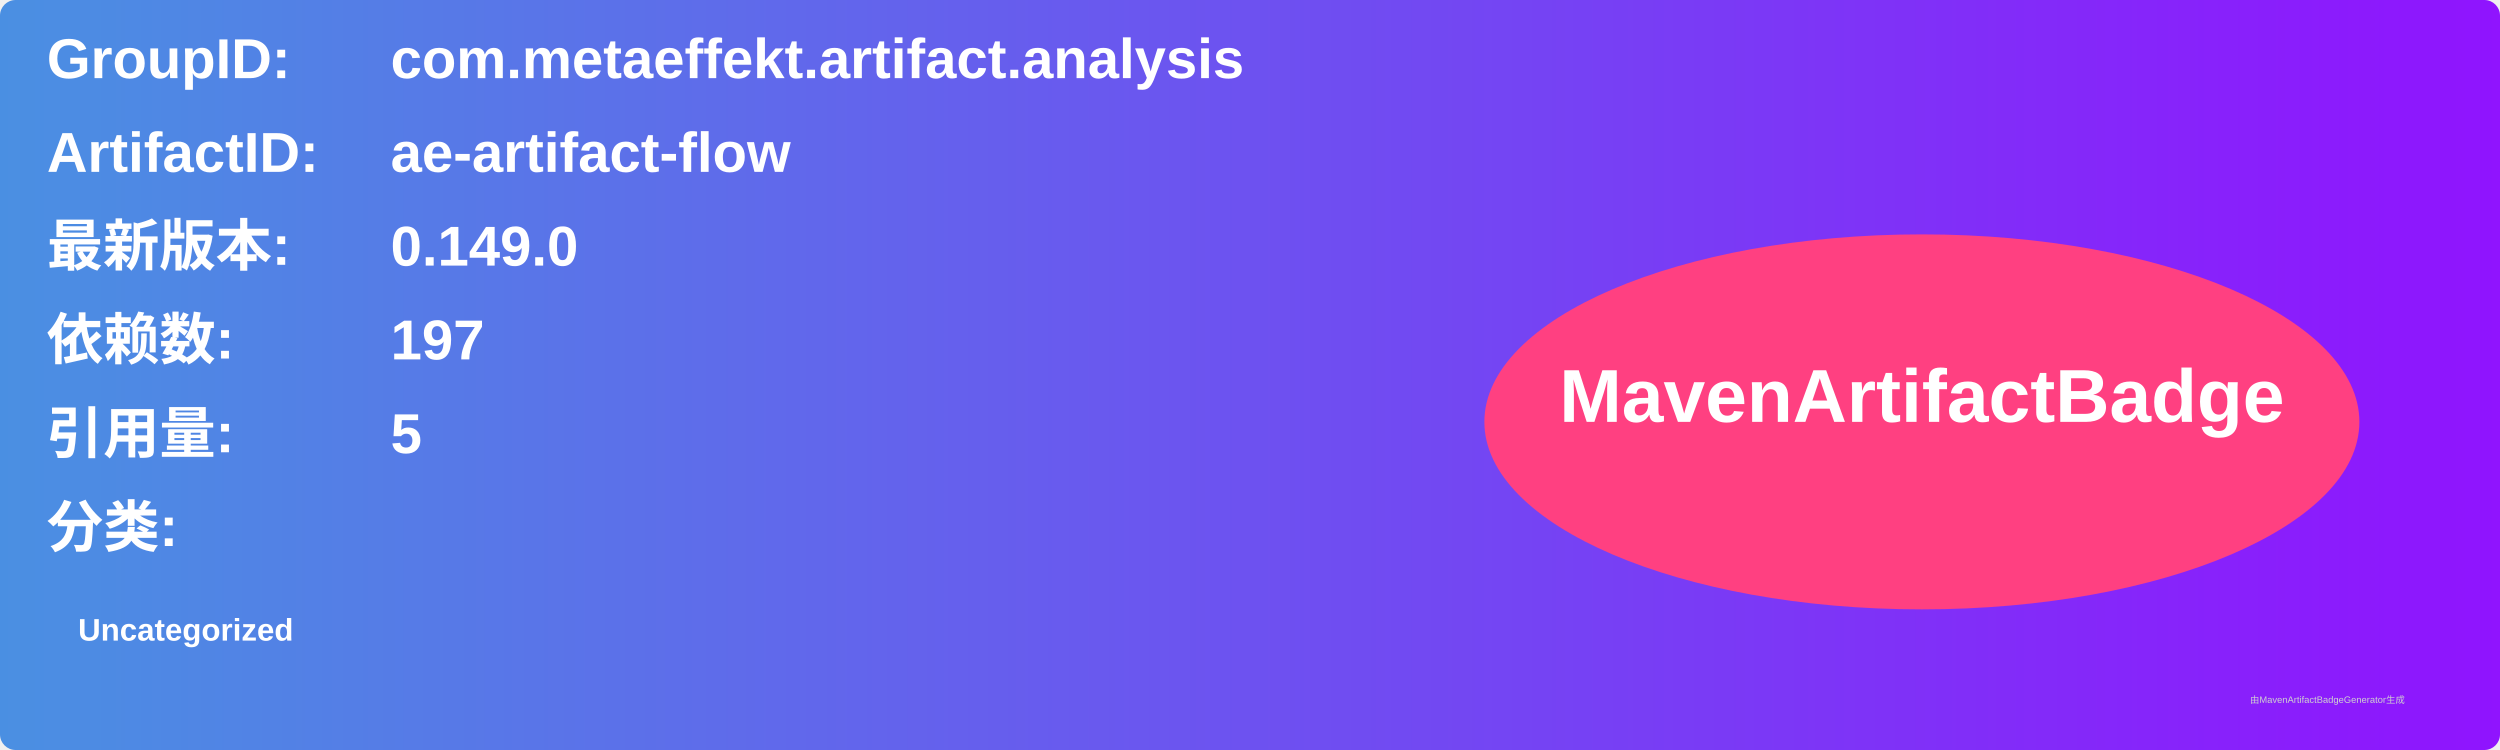
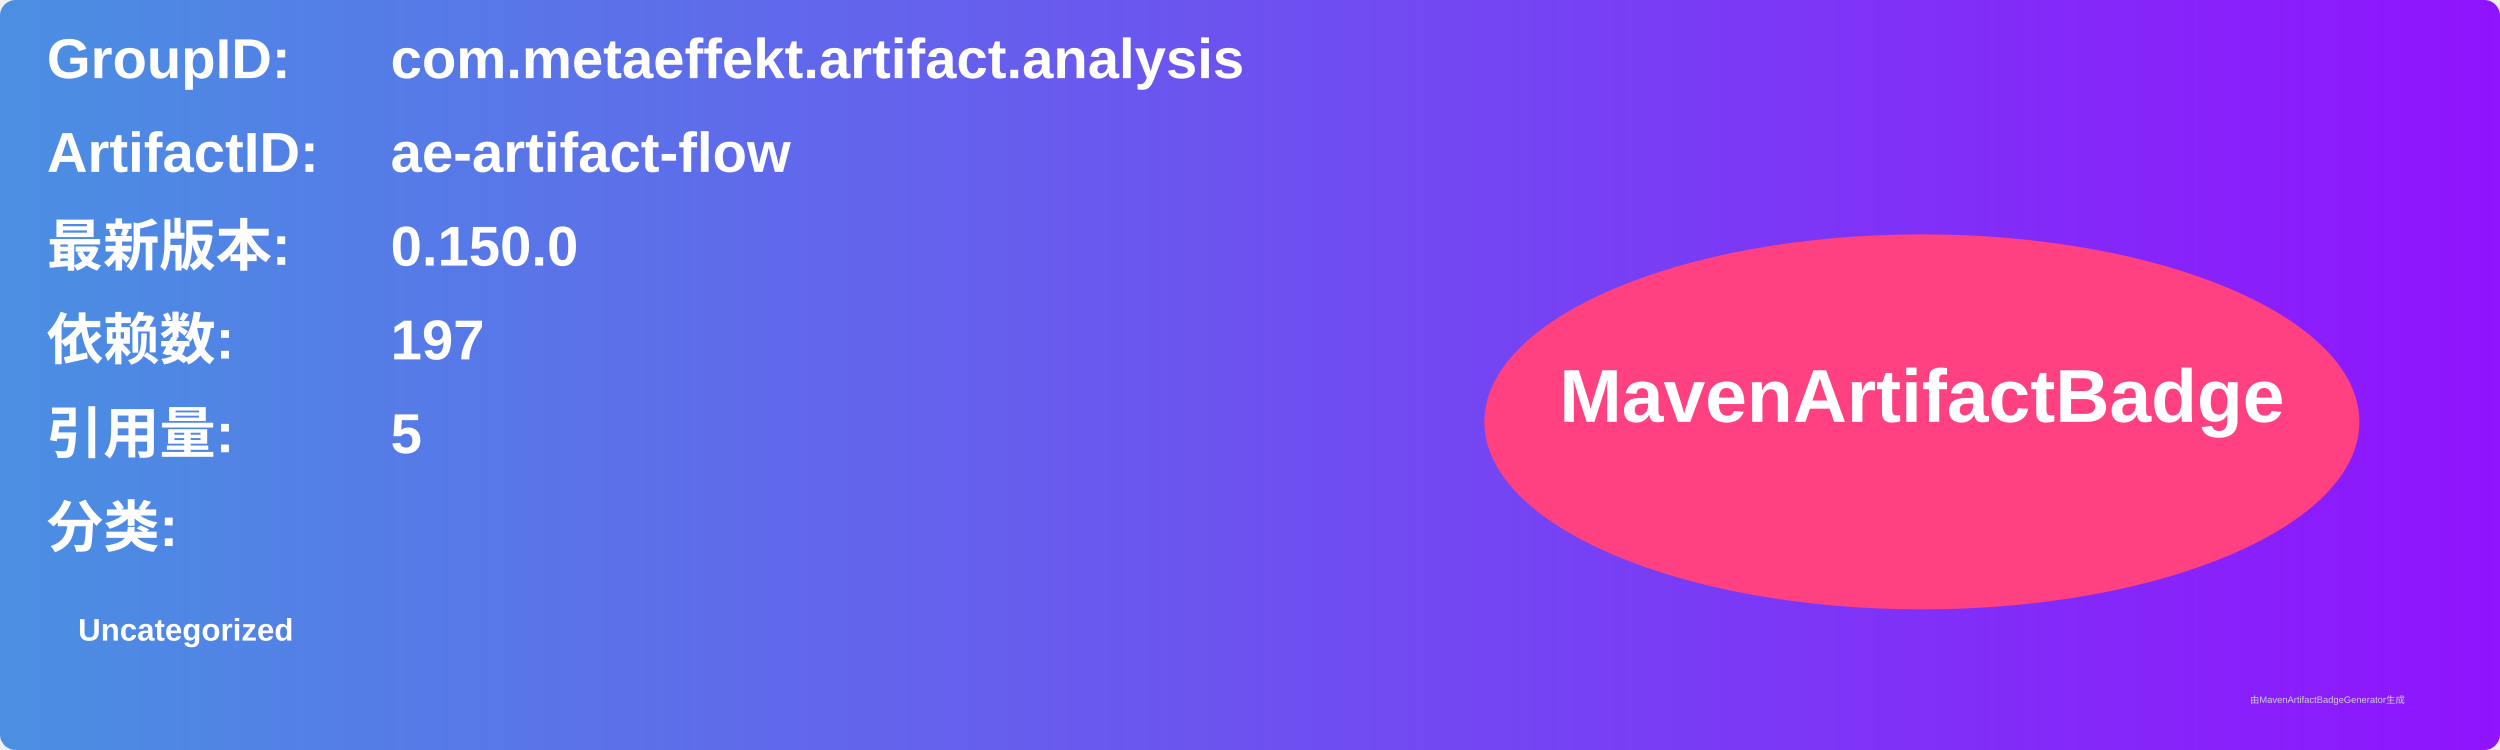
<svg xmlns="http://www.w3.org/2000/svg" width="800" height="240" viewBox="0 0 800 240">
  <linearGradient id="grad" x1="0%" y1="0%" x2="100%" y2="0%">
    <stop offset="0%" stop-color="#4a90e2" />
    <stop offset="100%" stop-color="#9013fe" />
  </linearGradient>
  <rect width="100%" height="100%" rx="5" ry="5" fill="url(#grad)" />
  <g transform="translate(15, 15)">
    <text x="0" y="10" font-family="Arial" font-size="18" fill="white" font-weight="bold" width="260">GroupID:</text>
    <text x="110" y="10" font-family="Arial" font-size="18" fill="white" font-weight="bold" width="460">com.metaeffekt.artifact.analysis</text>
    <text x="0" y="40" font-family="Arial" font-size="18" fill="white" font-weight="bold" width="260">ArtifactID:</text>
    <text x="110" y="40" font-family="Arial" font-size="18" fill="white" font-weight="bold" width="460">ae-artifact-flow</text>
    <text x="0" y="70" font-family="Arial" font-size="18" fill="white" font-weight="bold">最新版本:</text>
    <text x="110" y="70" font-family="Arial" font-size="18" fill="white" font-weight="bold">
-       <tspan font-weight="bold">0.149.0</tspan>
+       <tspan font-weight="bold">0.150.0</tspan>
    </text>
    <text x="0" y="100" font-family="Arial" font-size="18" fill="white" font-weight="bold">依赖数: </text>
    <text x="110" y="100" font-family="Arial" font-size="18" fill="white">
      <tspan font-weight="bold">197</tspan>
    </text>
    <text x="0" y="130" font-family="Arial" font-size="18" fill="white" font-weight="bold">引用量: </text>
    <text x="110" y="130" font-family="Arial" font-size="18" fill="white">
      <tspan font-weight="bold">5</tspan>
    </text>
    <text x="0" y="160" font-family="Arial" font-size="18" fill="white" font-weight="bold">分类:</text>
    <text x="10" y="190" font-family="Arial" font-size="10" fill="white">
      <tspan font-weight="bold">Uncategorized</tspan>
    </text>
    <ellipse cx="600" cy="120" rx="140" ry="60" fill="#ff4081" />
    <text x="600" y="120" text-anchor="middle" font-family="Arial" font-size="24" fill="white" font-weight="bold">MavenArtifactBadge</text>
  </g>
  <text x="720" y="225" font-family="Arial" font-size="3" fill="#d0d0d0">由MavenArtifactBadgeGenerator生成</text>
</svg>
